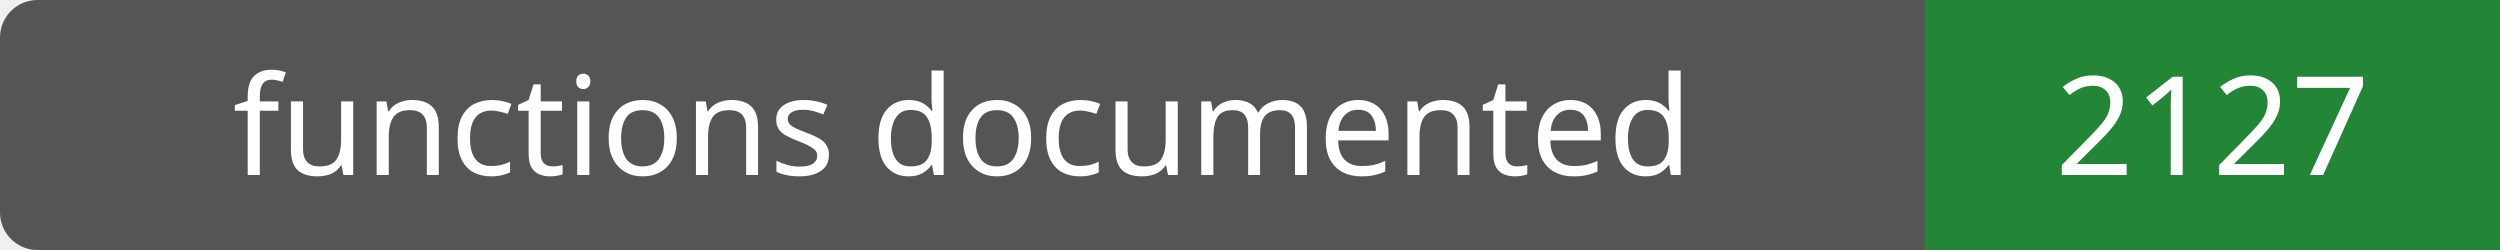
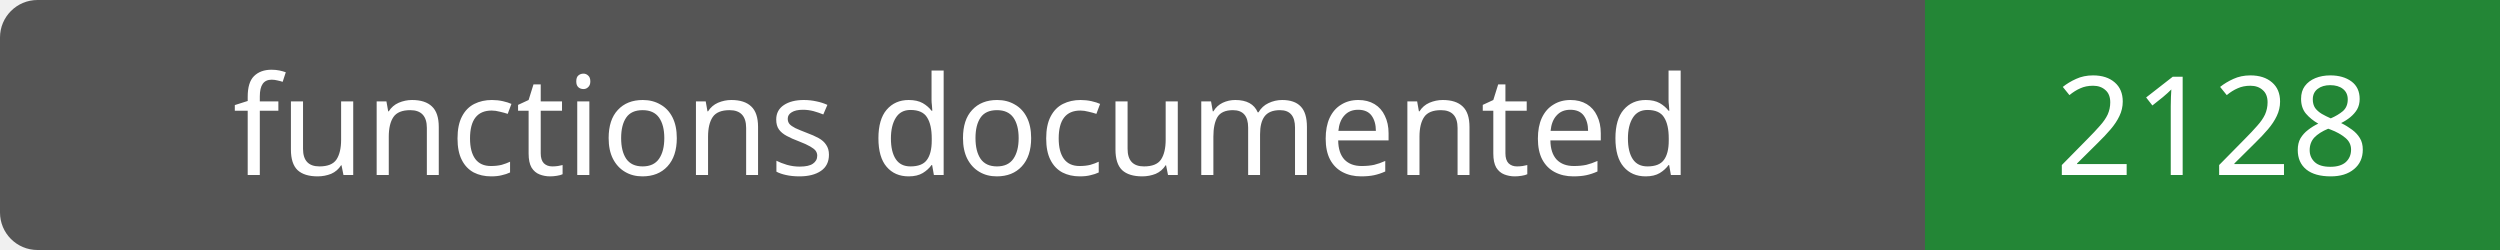
- <svg xmlns="http://www.w3.org/2000/svg" width="200" height="20" role="img" aria-label="functions documented: 2127">
+ <svg xmlns="http://www.w3.org/2000/svg" width="200" height="20" role="img" aria-label="functions documented: 2128">
  <rect width="200" height="20" rx="3" fill="#555" />
  <path fill="#238636" d="M154 0h46v20H154z" />
  <g fill="#fff" text-anchor="middle" font-family="Verdana,sans-serif" font-size="11">
    <text x="77.0" y="14">functions documented</text>
-     <text x="177.0" y="14">2127</text>
+     <text x="177.0" y="14">2128</text>
  </g>
</svg>
